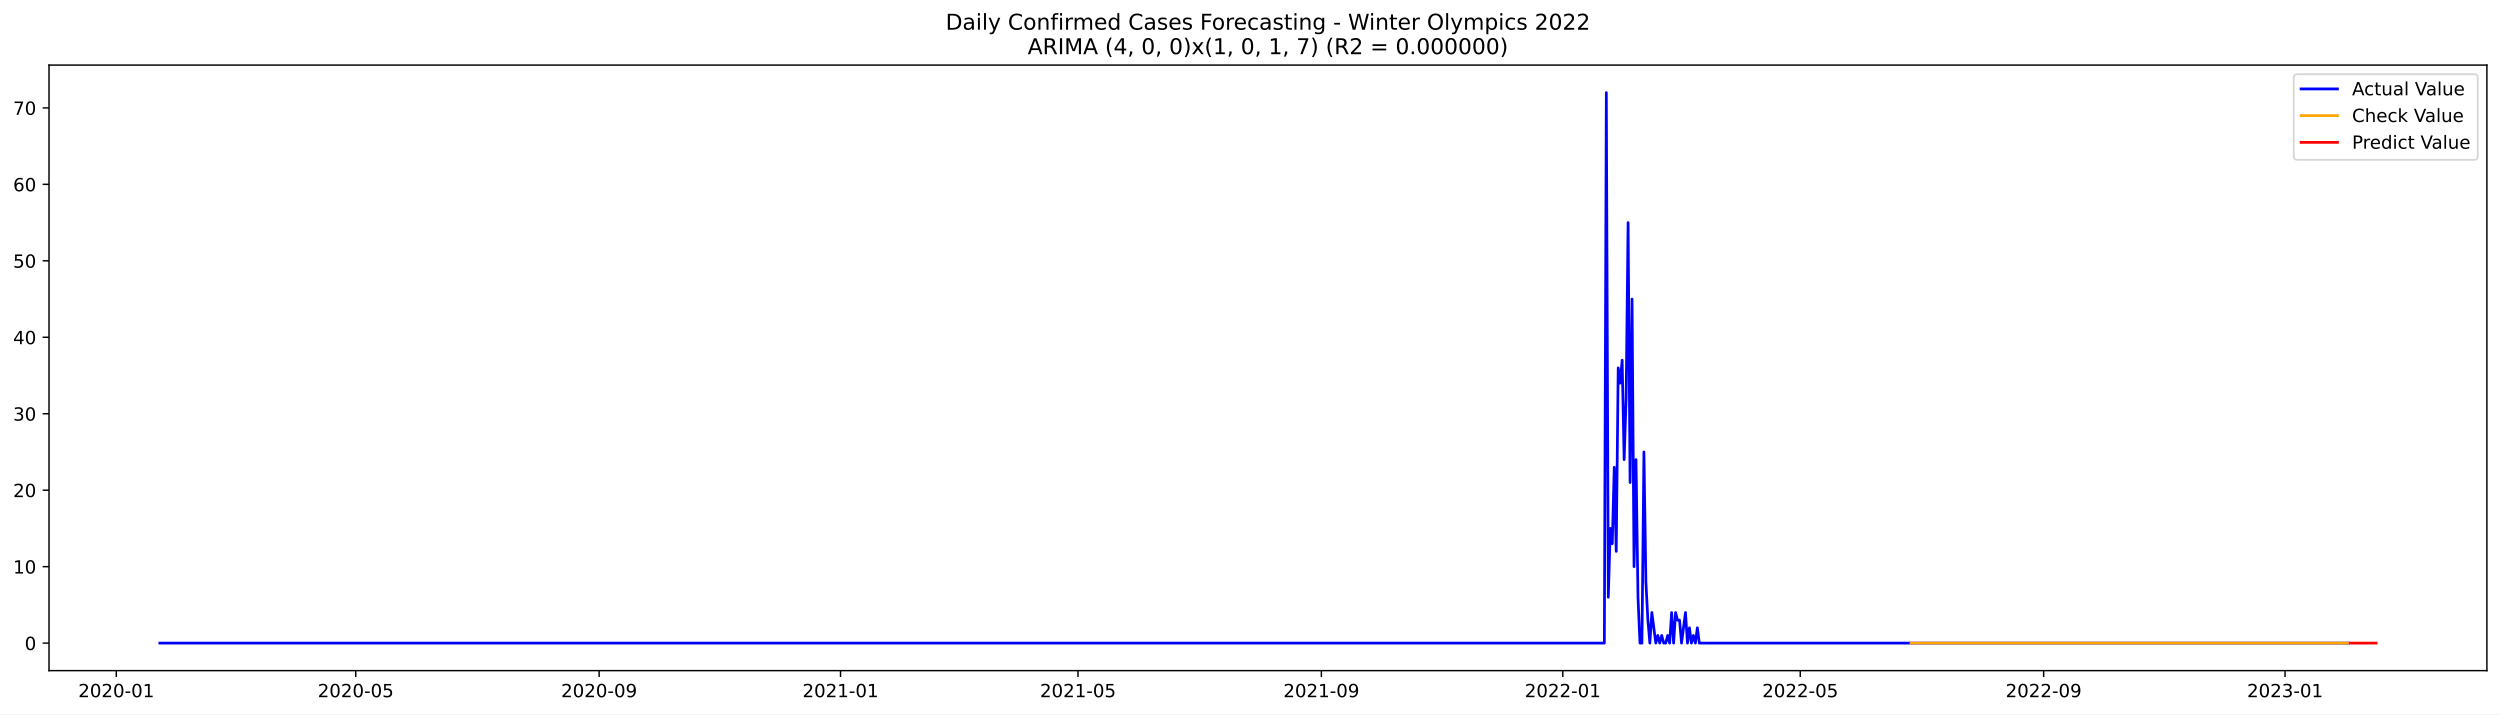
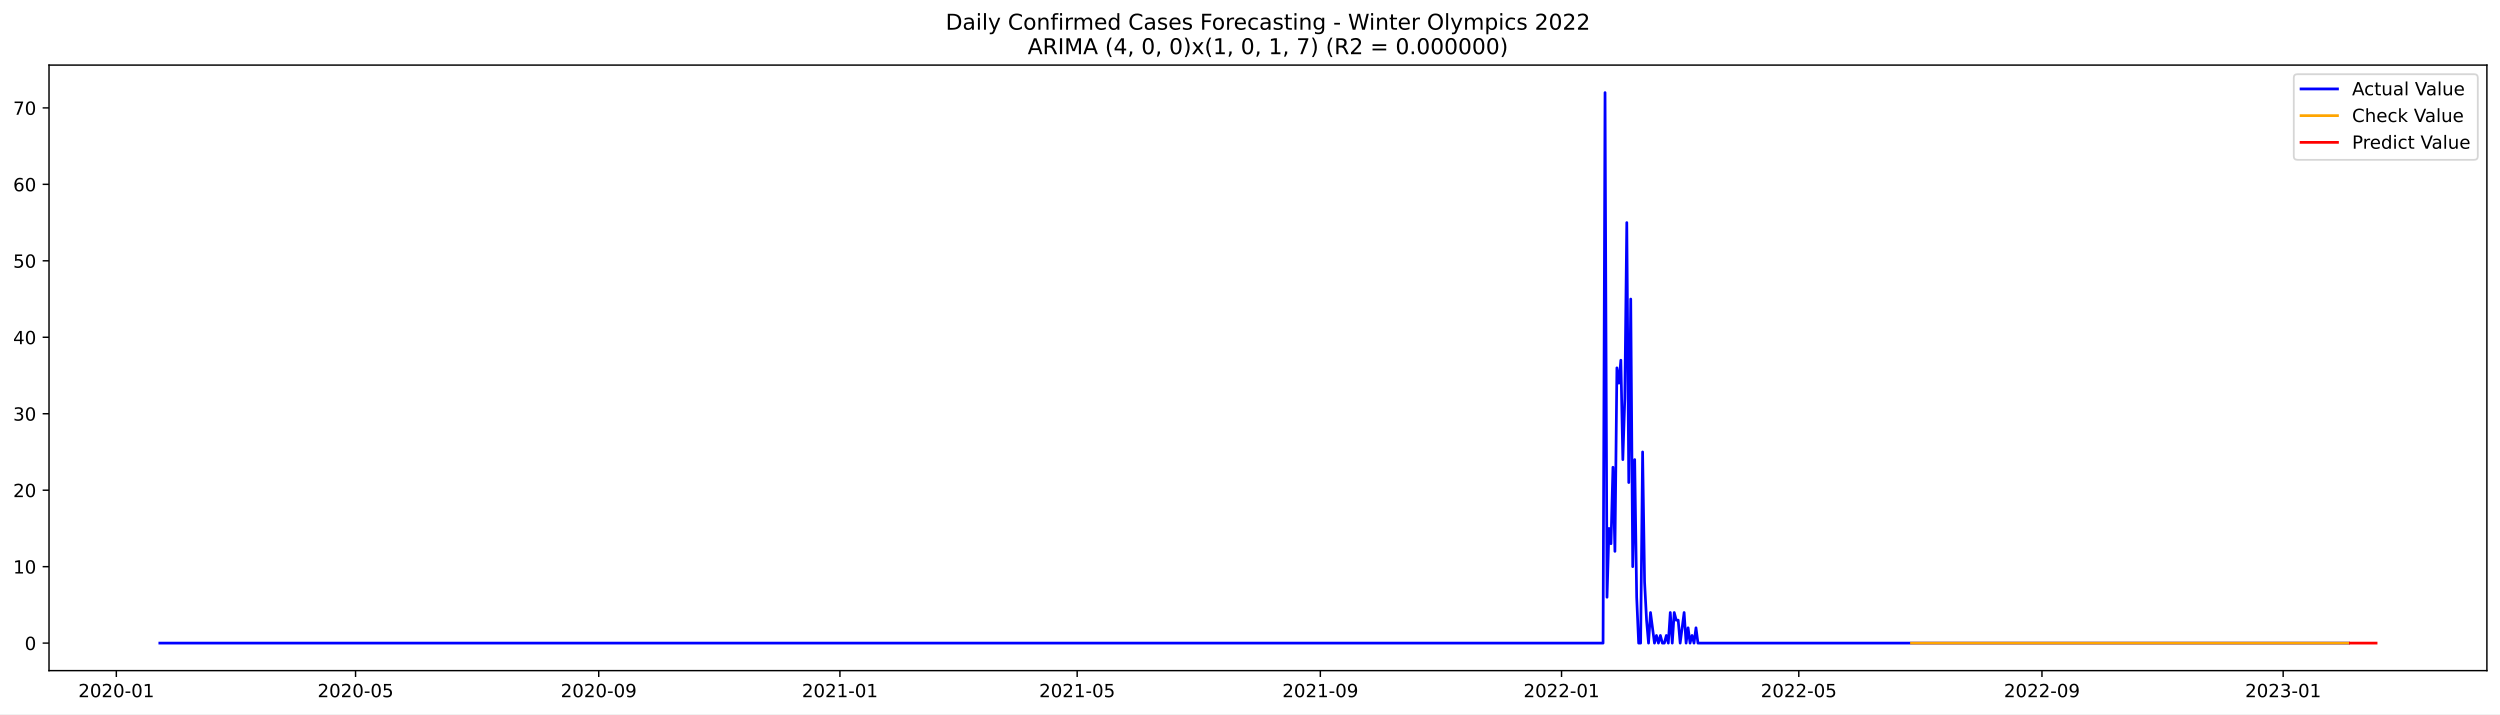
<svg xmlns="http://www.w3.org/2000/svg" xmlns:xlink="http://www.w3.org/1999/xlink" width="1373.325pt" height="392.274pt" viewBox="0 0 1373.325 392.274" version="1.1">
  <defs>
    <style type="text/css">*{stroke-linejoin: round; stroke-linecap: butt}</style>
  </defs>
  <g id="figure_1">
    <g id="patch_1">
      <path d="M 0 392.274  L 1373.325 392.274  L 1373.325 0  L 0 0  z " style="fill: #ffffff" />
    </g>
    <g id="axes_1">
      <g id="patch_2">
        <path d="M 26.925 368.396  L 1366.125 368.396  L 1366.125 35.755  L 26.925 35.755  z " style="fill: #ffffff" />
      </g>
      <g id="matplotlib.axis_1">
        <g id="xtick_1">
          <g id="line2d_1">
            <defs>
-               <path id="m52185ebeef" d="M 0 0  L 0 3.5  " style="stroke: #000000; stroke-width: 0.8" />
+               <path id="m4d910d9ea7" d="M 0 0  L 0 3.5  " style="stroke: #000000; stroke-width: 0.8" />
            </defs>
            <g>
-               <use xlink:href="#m52185ebeef" x="63.883" y="368.396" style="stroke: #000000; stroke-width: 0.8" />
+               <use xlink:href="#m4d910d9ea7" x="63.905" y="368.396" style="stroke: #000000; stroke-width: 0.8" />
            </g>
          </g>
          <g id="text_1">
-             <g transform="translate(42.99204 382.9939)scale(0.1 -0.1)">
+             <g transform="translate(43.01337 382.9939)scale(0.1 -0.1)">
              <defs>
                <path id="DejaVuSans-32" d="M 1228 531  L 3431 531  L 3431 0  L 469 0  L 469 531  Q 828 903 1448 1529  Q 2069 2156 2228 2338  Q 2531 2678 2651 2914  Q 2772 3150 2772 3378  Q 2772 3750 2511 3984  Q 2250 4219 1831 4219  Q 1534 4219 1204 4116  Q 875 4013 500 3803  L 500 4441  Q 881 4594 1212 4672  Q 1544 4750 1819 4750  Q 2544 4750 2975 4387  Q 3406 4025 3406 3419  Q 3406 3131 3298 2873  Q 3191 2616 2906 2266  Q 2828 2175 2409 1742  Q 1991 1309 1228 531  z " transform="scale(0.015625)" />
                <path id="DejaVuSans-30" d="M 2034 4250  Q 1547 4250 1301 3770  Q 1056 3291 1056 2328  Q 1056 1369 1301 889  Q 1547 409 2034 409  Q 2525 409 2770 889  Q 3016 1369 3016 2328  Q 3016 3291 2770 3770  Q 2525 4250 2034 4250  z M 2034 4750  Q 2819 4750 3233 4129  Q 3647 3509 3647 2328  Q 3647 1150 3233 529  Q 2819 -91 2034 -91  Q 1250 -91 836 529  Q 422 1150 422 2328  Q 422 3509 836 4129  Q 1250 4750 2034 4750  z " transform="scale(0.015625)" />
                <path id="DejaVuSans-2d" d="M 313 2009  L 1997 2009  L 1997 1497  L 313 1497  L 313 2009  z " transform="scale(0.015625)" />
                <path id="DejaVuSans-31" d="M 794 531  L 1825 531  L 1825 4091  L 703 3866  L 703 4441  L 1819 4666  L 2450 4666  L 2450 531  L 3481 531  L 3481 0  L 794 0  L 794 531  z " transform="scale(0.015625)" />
              </defs>
              <use xlink:href="#DejaVuSans-32" />
              <use xlink:href="#DejaVuSans-30" x="63.623" />
              <use xlink:href="#DejaVuSans-32" x="127.246" />
              <use xlink:href="#DejaVuSans-30" x="190.869" />
              <use xlink:href="#DejaVuSans-2d" x="254.492" />
              <use xlink:href="#DejaVuSans-30" x="290.576" />
              <use xlink:href="#DejaVuSans-31" x="354.199" />
            </g>
          </g>
        </g>
        <g id="xtick_2">
          <g id="line2d_2">
            <g>
-               <use xlink:href="#m52185ebeef" x="195.412" y="368.396" style="stroke: #000000; stroke-width: 0.8" />
+               <use xlink:href="#m4d910d9ea7" x="195.316" y="368.396" style="stroke: #000000; stroke-width: 0.8" />
            </g>
          </g>
          <g id="text_2">
-             <g transform="translate(174.5206 382.9939)scale(0.1 -0.1)">
+             <g transform="translate(174.4246 382.9939)scale(0.1 -0.1)">
              <defs>
                <path id="DejaVuSans-35" d="M 691 4666  L 3169 4666  L 3169 4134  L 1269 4134  L 1269 2991  Q 1406 3038 1543 3061  Q 1681 3084 1819 3084  Q 2600 3084 3056 2656  Q 3513 2228 3513 1497  Q 3513 744 3044 326  Q 2575 -91 1722 -91  Q 1428 -91 1123 -41  Q 819 9 494 109  L 494 744  Q 775 591 1075 516  Q 1375 441 1709 441  Q 2250 441 2565 725  Q 2881 1009 2881 1497  Q 2881 1984 2565 2268  Q 2250 2553 1709 2553  Q 1456 2553 1204 2497  Q 953 2441 691 2322  L 691 4666  z " transform="scale(0.015625)" />
              </defs>
              <use xlink:href="#DejaVuSans-32" />
              <use xlink:href="#DejaVuSans-30" x="63.623" />
              <use xlink:href="#DejaVuSans-32" x="127.246" />
              <use xlink:href="#DejaVuSans-30" x="190.869" />
              <use xlink:href="#DejaVuSans-2d" x="254.492" />
              <use xlink:href="#DejaVuSans-30" x="290.576" />
              <use xlink:href="#DejaVuSans-35" x="354.199" />
            </g>
          </g>
        </g>
        <g id="xtick_3">
          <g id="line2d_3">
            <g>
-               <use xlink:href="#m52185ebeef" x="329.115" y="368.396" style="stroke: #000000; stroke-width: 0.8" />
+               <use xlink:href="#m4d910d9ea7" x="328.899" y="368.396" style="stroke: #000000; stroke-width: 0.8" />
            </g>
          </g>
          <g id="text_3">
-             <g transform="translate(308.2232 382.9939)scale(0.1 -0.1)">
+             <g transform="translate(308.0079 382.9939)scale(0.1 -0.1)">
              <defs>
                <path id="DejaVuSans-39" d="M 703 97  L 703 672  Q 941 559 1184 500  Q 1428 441 1663 441  Q 2288 441 2617 861  Q 2947 1281 2994 2138  Q 2813 1869 2534 1725  Q 2256 1581 1919 1581  Q 1219 1581 811 2004  Q 403 2428 403 3163  Q 403 3881 828 4315  Q 1253 4750 1959 4750  Q 2769 4750 3195 4129  Q 3622 3509 3622 2328  Q 3622 1225 3098 567  Q 2575 -91 1691 -91  Q 1453 -91 1209 -44  Q 966 3 703 97  z M 1959 2075  Q 2384 2075 2632 2365  Q 2881 2656 2881 3163  Q 2881 3666 2632 3958  Q 2384 4250 1959 4250  Q 1534 4250 1286 3958  Q 1038 3666 1038 3163  Q 1038 2656 1286 2365  Q 1534 2075 1959 2075  z " transform="scale(0.015625)" />
              </defs>
              <use xlink:href="#DejaVuSans-32" />
              <use xlink:href="#DejaVuSans-30" x="63.623" />
              <use xlink:href="#DejaVuSans-32" x="127.246" />
              <use xlink:href="#DejaVuSans-30" x="190.869" />
              <use xlink:href="#DejaVuSans-2d" x="254.492" />
              <use xlink:href="#DejaVuSans-30" x="290.576" />
              <use xlink:href="#DejaVuSans-39" x="354.199" />
            </g>
          </g>
        </g>
        <g id="xtick_4">
          <g id="line2d_4">
            <g>
-               <use xlink:href="#m52185ebeef" x="461.73" y="368.396" style="stroke: #000000; stroke-width: 0.8" />
+               <use xlink:href="#m4d910d9ea7" x="461.397" y="368.396" style="stroke: #000000; stroke-width: 0.8" />
            </g>
          </g>
          <g id="text_4">
-             <g transform="translate(440.8388 382.9939)scale(0.1 -0.1)">
+             <g transform="translate(440.5052 382.9939)scale(0.1 -0.1)">
              <use xlink:href="#DejaVuSans-32" />
              <use xlink:href="#DejaVuSans-30" x="63.623" />
              <use xlink:href="#DejaVuSans-32" x="127.246" />
              <use xlink:href="#DejaVuSans-31" x="190.869" />
              <use xlink:href="#DejaVuSans-2d" x="254.492" />
              <use xlink:href="#DejaVuSans-30" x="290.576" />
              <use xlink:href="#DejaVuSans-31" x="354.199" />
            </g>
          </g>
        </g>
        <g id="xtick_5">
          <g id="line2d_5">
            <g>
-               <use xlink:href="#m52185ebeef" x="592.172" y="368.396" style="stroke: #000000; stroke-width: 0.8" />
+               <use xlink:href="#m4d910d9ea7" x="591.722" y="368.396" style="stroke: #000000; stroke-width: 0.8" />
            </g>
          </g>
          <g id="text_5">
-             <g transform="translate(571.2803 382.9939)scale(0.1 -0.1)">
+             <g transform="translate(570.8304 382.9939)scale(0.1 -0.1)">
              <use xlink:href="#DejaVuSans-32" />
              <use xlink:href="#DejaVuSans-30" x="63.623" />
              <use xlink:href="#DejaVuSans-32" x="127.246" />
              <use xlink:href="#DejaVuSans-31" x="190.869" />
              <use xlink:href="#DejaVuSans-2d" x="254.492" />
              <use xlink:href="#DejaVuSans-30" x="290.576" />
              <use xlink:href="#DejaVuSans-35" x="354.199" />
            </g>
          </g>
        </g>
        <g id="xtick_6">
          <g id="line2d_6">
            <g>
-               <use xlink:href="#m52185ebeef" x="725.874" y="368.396" style="stroke: #000000; stroke-width: 0.8" />
+               <use xlink:href="#m4d910d9ea7" x="725.305" y="368.396" style="stroke: #000000; stroke-width: 0.8" />
            </g>
          </g>
          <g id="text_6">
-             <g transform="translate(704.9829 382.9939)scale(0.1 -0.1)">
+             <g transform="translate(704.4137 382.9939)scale(0.1 -0.1)">
              <use xlink:href="#DejaVuSans-32" />
              <use xlink:href="#DejaVuSans-30" x="63.623" />
              <use xlink:href="#DejaVuSans-32" x="127.246" />
              <use xlink:href="#DejaVuSans-31" x="190.869" />
              <use xlink:href="#DejaVuSans-2d" x="254.492" />
              <use xlink:href="#DejaVuSans-30" x="290.576" />
              <use xlink:href="#DejaVuSans-39" x="354.199" />
            </g>
          </g>
        </g>
        <g id="xtick_7">
          <g id="line2d_7">
            <g>
-               <use xlink:href="#m52185ebeef" x="858.49" y="368.396" style="stroke: #000000; stroke-width: 0.8" />
+               <use xlink:href="#m4d910d9ea7" x="857.802" y="368.396" style="stroke: #000000; stroke-width: 0.8" />
            </g>
          </g>
          <g id="text_7">
-             <g transform="translate(837.5985 382.9939)scale(0.1 -0.1)">
+             <g transform="translate(836.911 382.9939)scale(0.1 -0.1)">
              <use xlink:href="#DejaVuSans-32" />
              <use xlink:href="#DejaVuSans-30" x="63.623" />
              <use xlink:href="#DejaVuSans-32" x="127.246" />
              <use xlink:href="#DejaVuSans-32" x="190.869" />
              <use xlink:href="#DejaVuSans-2d" x="254.492" />
              <use xlink:href="#DejaVuSans-30" x="290.576" />
              <use xlink:href="#DejaVuSans-31" x="354.199" />
            </g>
          </g>
        </g>
        <g id="xtick_8">
          <g id="line2d_8">
            <g>
-               <use xlink:href="#m52185ebeef" x="988.931" y="368.396" style="stroke: #000000; stroke-width: 0.8" />
+               <use xlink:href="#m4d910d9ea7" x="988.128" y="368.396" style="stroke: #000000; stroke-width: 0.8" />
            </g>
          </g>
          <g id="text_8">
-             <g transform="translate(968.0401 382.9939)scale(0.1 -0.1)">
+             <g transform="translate(967.2362 382.9939)scale(0.1 -0.1)">
              <use xlink:href="#DejaVuSans-32" />
              <use xlink:href="#DejaVuSans-30" x="63.623" />
              <use xlink:href="#DejaVuSans-32" x="127.246" />
              <use xlink:href="#DejaVuSans-32" x="190.869" />
              <use xlink:href="#DejaVuSans-2d" x="254.492" />
              <use xlink:href="#DejaVuSans-30" x="290.576" />
              <use xlink:href="#DejaVuSans-35" x="354.199" />
            </g>
          </g>
        </g>
        <g id="xtick_9">
          <g id="line2d_9">
            <g>
-               <use xlink:href="#m52185ebeef" x="1122.634" y="368.396" style="stroke: #000000; stroke-width: 0.8" />
+               <use xlink:href="#m4d910d9ea7" x="1121.711" y="368.396" style="stroke: #000000; stroke-width: 0.8" />
            </g>
          </g>
          <g id="text_9">
-             <g transform="translate(1101.743 382.9939)scale(0.1 -0.1)">
+             <g transform="translate(1100.82 382.9939)scale(0.1 -0.1)">
              <use xlink:href="#DejaVuSans-32" />
              <use xlink:href="#DejaVuSans-30" x="63.623" />
              <use xlink:href="#DejaVuSans-32" x="127.246" />
              <use xlink:href="#DejaVuSans-32" x="190.869" />
              <use xlink:href="#DejaVuSans-2d" x="254.492" />
              <use xlink:href="#DejaVuSans-30" x="290.576" />
              <use xlink:href="#DejaVuSans-39" x="354.199" />
            </g>
          </g>
        </g>
        <g id="xtick_10">
          <g id="line2d_10">
            <g>
-               <use xlink:href="#m52185ebeef" x="1255.25" y="368.396" style="stroke: #000000; stroke-width: 0.8" />
+               <use xlink:href="#m4d910d9ea7" x="1254.208" y="368.396" style="stroke: #000000; stroke-width: 0.8" />
            </g>
          </g>
          <g id="text_10">
-             <g transform="translate(1234.358 382.9939)scale(0.1 -0.1)">
+             <g transform="translate(1233.317 382.9939)scale(0.1 -0.1)">
              <defs>
                <path id="DejaVuSans-33" d="M 2597 2516  Q 3050 2419 3304 2112  Q 3559 1806 3559 1356  Q 3559 666 3084 287  Q 2609 -91 1734 -91  Q 1441 -91 1130 -33  Q 819 25 488 141  L 488 750  Q 750 597 1062 519  Q 1375 441 1716 441  Q 2309 441 2620 675  Q 2931 909 2931 1356  Q 2931 1769 2642 2001  Q 2353 2234 1838 2234  L 1294 2234  L 1294 2753  L 1863 2753  Q 2328 2753 2575 2939  Q 2822 3125 2822 3475  Q 2822 3834 2567 4026  Q 2313 4219 1838 4219  Q 1578 4219 1281 4162  Q 984 4106 628 3988  L 628 4550  Q 988 4650 1302 4700  Q 1616 4750 1894 4750  Q 2613 4750 3031 4423  Q 3450 4097 3450 3541  Q 3450 3153 3228 2886  Q 3006 2619 2597 2516  z " transform="scale(0.015625)" />
              </defs>
              <use xlink:href="#DejaVuSans-32" />
              <use xlink:href="#DejaVuSans-30" x="63.623" />
              <use xlink:href="#DejaVuSans-32" x="127.246" />
              <use xlink:href="#DejaVuSans-33" x="190.869" />
              <use xlink:href="#DejaVuSans-2d" x="254.492" />
              <use xlink:href="#DejaVuSans-30" x="290.576" />
              <use xlink:href="#DejaVuSans-31" x="354.199" />
            </g>
          </g>
        </g>
      </g>
      <g id="matplotlib.axis_2">
        <g id="ytick_1">
          <g id="line2d_11">
            <defs>
-               <path id="md4d445af66" d="M 0 0  L -3.5 0  " style="stroke: #000000; stroke-width: 0.8" />
+               <path id="m44bc9604f9" d="M 0 0  L -3.5 0  " style="stroke: #000000; stroke-width: 0.8" />
            </defs>
            <g>
-               <use xlink:href="#md4d445af66" x="26.925" y="353.275" style="stroke: #000000; stroke-width: 0.8" />
+               <use xlink:href="#m44bc9604f9" x="26.925" y="353.275" style="stroke: #000000; stroke-width: 0.8" />
            </g>
          </g>
          <g id="text_11">
            <g transform="translate(13.5625 357.0744)scale(0.1 -0.1)">
              <use xlink:href="#DejaVuSans-30" />
            </g>
          </g>
        </g>
        <g id="ytick_2">
          <g id="line2d_12">
            <g>
-               <use xlink:href="#md4d445af66" x="26.925" y="311.275" style="stroke: #000000; stroke-width: 0.8" />
+               <use xlink:href="#m44bc9604f9" x="26.925" y="311.275" style="stroke: #000000; stroke-width: 0.8" />
            </g>
          </g>
          <g id="text_12">
            <g transform="translate(7.2 315.0745)scale(0.1 -0.1)">
              <use xlink:href="#DejaVuSans-31" />
              <use xlink:href="#DejaVuSans-30" x="63.623" />
            </g>
          </g>
        </g>
        <g id="ytick_3">
          <g id="line2d_13">
            <g>
-               <use xlink:href="#md4d445af66" x="26.925" y="269.275" style="stroke: #000000; stroke-width: 0.8" />
+               <use xlink:href="#m44bc9604f9" x="26.925" y="269.275" style="stroke: #000000; stroke-width: 0.8" />
            </g>
          </g>
          <g id="text_13">
            <g transform="translate(7.2 273.0745)scale(0.1 -0.1)">
              <use xlink:href="#DejaVuSans-32" />
              <use xlink:href="#DejaVuSans-30" x="63.623" />
            </g>
          </g>
        </g>
        <g id="ytick_4">
          <g id="line2d_14">
            <g>
-               <use xlink:href="#md4d445af66" x="26.925" y="227.275" style="stroke: #000000; stroke-width: 0.8" />
+               <use xlink:href="#m44bc9604f9" x="26.925" y="227.275" style="stroke: #000000; stroke-width: 0.8" />
            </g>
          </g>
          <g id="text_14">
            <g transform="translate(7.2 231.0746)scale(0.1 -0.1)">
              <use xlink:href="#DejaVuSans-33" />
              <use xlink:href="#DejaVuSans-30" x="63.623" />
            </g>
          </g>
        </g>
        <g id="ytick_5">
          <g id="line2d_15">
            <g>
-               <use xlink:href="#md4d445af66" x="26.925" y="185.275" style="stroke: #000000; stroke-width: 0.8" />
+               <use xlink:href="#m44bc9604f9" x="26.925" y="185.275" style="stroke: #000000; stroke-width: 0.8" />
            </g>
          </g>
          <g id="text_15">
            <g transform="translate(7.2 189.0746)scale(0.1 -0.1)">
              <defs>
                <path id="DejaVuSans-34" d="M 2419 4116  L 825 1625  L 2419 1625  L 2419 4116  z M 2253 4666  L 3047 4666  L 3047 1625  L 3713 1625  L 3713 1100  L 3047 1100  L 3047 0  L 2419 0  L 2419 1100  L 313 1100  L 313 1709  L 2253 4666  z " transform="scale(0.015625)" />
              </defs>
              <use xlink:href="#DejaVuSans-34" />
              <use xlink:href="#DejaVuSans-30" x="63.623" />
            </g>
          </g>
        </g>
        <g id="ytick_6">
          <g id="line2d_16">
            <g>
-               <use xlink:href="#md4d445af66" x="26.925" y="143.275" style="stroke: #000000; stroke-width: 0.8" />
+               <use xlink:href="#m44bc9604f9" x="26.925" y="143.275" style="stroke: #000000; stroke-width: 0.8" />
            </g>
          </g>
          <g id="text_16">
            <g transform="translate(7.2 147.0746)scale(0.1 -0.1)">
              <use xlink:href="#DejaVuSans-35" />
              <use xlink:href="#DejaVuSans-30" x="63.623" />
            </g>
          </g>
        </g>
        <g id="ytick_7">
          <g id="line2d_17">
            <g>
-               <use xlink:href="#md4d445af66" x="26.925" y="101.275" style="stroke: #000000; stroke-width: 0.8" />
+               <use xlink:href="#m44bc9604f9" x="26.925" y="101.275" style="stroke: #000000; stroke-width: 0.8" />
            </g>
          </g>
          <g id="text_17">
            <g transform="translate(7.2 105.0747)scale(0.1 -0.1)">
              <defs>
                <path id="DejaVuSans-36" d="M 2113 2584  Q 1688 2584 1439 2293  Q 1191 2003 1191 1497  Q 1191 994 1439 701  Q 1688 409 2113 409  Q 2538 409 2786 701  Q 3034 994 3034 1497  Q 3034 2003 2786 2293  Q 2538 2584 2113 2584  z M 3366 4563  L 3366 3988  Q 3128 4100 2886 4159  Q 2644 4219 2406 4219  Q 1781 4219 1451 3797  Q 1122 3375 1075 2522  Q 1259 2794 1537 2939  Q 1816 3084 2150 3084  Q 2853 3084 3261 2657  Q 3669 2231 3669 1497  Q 3669 778 3244 343  Q 2819 -91 2113 -91  Q 1303 -91 875 529  Q 447 1150 447 2328  Q 447 3434 972 4092  Q 1497 4750 2381 4750  Q 2619 4750 2861 4703  Q 3103 4656 3366 4563  z " transform="scale(0.015625)" />
              </defs>
              <use xlink:href="#DejaVuSans-36" />
              <use xlink:href="#DejaVuSans-30" x="63.623" />
            </g>
          </g>
        </g>
        <g id="ytick_8">
          <g id="line2d_18">
            <g>
-               <use xlink:href="#md4d445af66" x="26.925" y="59.275" style="stroke: #000000; stroke-width: 0.8" />
+               <use xlink:href="#m44bc9604f9" x="26.925" y="59.275" style="stroke: #000000; stroke-width: 0.8" />
            </g>
          </g>
          <g id="text_18">
            <g transform="translate(7.2 63.07471)scale(0.1 -0.1)">
              <defs>
                <path id="DejaVuSans-37" d="M 525 4666  L 3525 4666  L 3525 4397  L 1831 0  L 1172 0  L 2766 4134  L 525 4134  L 525 4666  z " transform="scale(0.015625)" />
              </defs>
              <use xlink:href="#DejaVuSans-37" />
              <use xlink:href="#DejaVuSans-30" x="63.623" />
            </g>
          </g>
        </g>
      </g>
      <g id="line2d_19">
-         <path d="M 87.798 353.275  L 881.317 353.275  L 882.404 50.876  L 883.491 328.075  L 884.578 290.275  L 885.665 298.675  L 886.752 256.675  L 887.839 302.875  L 888.926 202.075  L 890.013 210.475  L 891.1 197.875  L 892.187 252.475  L 893.274 218.875  L 894.361 122.275  L 895.448 265.075  L 896.535 164.275  L 897.622 311.275  L 898.709 252.475  L 899.796 328.075  L 900.883 353.275  L 901.97 353.275  L 903.057 248.275  L 904.144 319.675  L 905.231 340.675  L 906.319 353.275  L 907.406 336.475  L 909.58 353.275  L 910.667 349.075  L 911.754 353.275  L 912.841 349.075  L 913.928 353.275  L 915.015 353.275  L 916.102 349.075  L 917.189 353.275  L 918.276 336.475  L 919.363 353.275  L 920.45 336.475  L 921.537 340.675  L 922.624 340.675  L 923.711 353.275  L 925.885 336.475  L 926.972 353.275  L 928.059 344.875  L 929.146 353.275  L 930.233 349.075  L 931.32 353.275  L 932.407 344.875  L 933.494 353.275  L 1290.034 353.275  L 1290.034 353.275  " clip-path="url(#p5adb3101b1)" style="fill: none; stroke: #0000ff; stroke-width: 1.5; stroke-linecap: square" />
+         <path d="M 87.798 353.275  L 880.609 353.275  L 881.695 50.876  L 882.781 328.075  L 883.867 290.275  L 884.954 298.675  L 886.04 256.675  L 887.126 302.875  L 888.212 202.075  L 889.298 210.475  L 890.384 197.875  L 891.47 252.475  L 892.556 218.875  L 893.642 122.275  L 894.728 265.075  L 895.814 164.275  L 896.9 311.275  L 897.986 252.475  L 899.072 328.075  L 900.158 353.275  L 901.244 353.275  L 902.33 248.275  L 903.416 319.675  L 904.502 340.675  L 905.588 353.275  L 906.674 336.475  L 908.846 353.275  L 909.933 349.075  L 911.019 353.275  L 912.105 349.075  L 913.191 353.275  L 914.277 353.275  L 915.363 349.075  L 916.449 353.275  L 917.535 336.475  L 918.621 353.275  L 919.707 336.475  L 920.793 340.675  L 921.879 340.675  L 922.965 353.275  L 925.137 336.475  L 926.223 353.275  L 927.309 344.875  L 928.395 353.275  L 929.481 349.075  L 930.567 353.275  L 931.653 344.875  L 932.739 353.275  L 1290.048 353.275  L 1290.048 353.275  " clip-path="url(#pd71e6a2221)" style="fill: none; stroke: #0000ff; stroke-width: 1.5; stroke-linecap: square" />
      </g>
      <g id="line2d_20">
-         <path d="M 1049.804 353.275  L 1290.034 353.275  L 1290.034 353.275  " clip-path="url(#p5adb3101b1)" style="fill: none; stroke: #ffa500; stroke-width: 1.5; stroke-linecap: square" />
+         <path d="M 1050.032 353.275  L 1290.048 353.275  L 1290.048 353.275  " clip-path="url(#pd71e6a2221)" style="fill: none; stroke: #ffa500; stroke-width: 1.5; stroke-linecap: square" />
      </g>
      <g id="line2d_21">
-         <path d="M 1291.121 353.275  L 1292.208 353.275  L 1293.295 353.275  L 1294.382 353.275  L 1295.469 353.275  L 1296.556 353.275  L 1297.643 353.275  L 1298.73 353.275  L 1299.817 353.275  L 1300.904 353.275  L 1301.991 353.275  L 1303.078 353.275  L 1304.165 353.275  L 1305.252 353.275  " clip-path="url(#p5adb3101b1)" style="fill: none; stroke: #ff0000; stroke-width: 1.5; stroke-linecap: square" />
+         <path d="M 1291.134 353.275  L 1292.22 353.275  L 1293.306 353.275  L 1294.392 353.275  L 1295.478 353.275  L 1296.564 353.275  L 1297.65 353.275  L 1298.736 353.275  L 1299.822 353.275  L 1300.908 353.275  L 1301.994 353.275  L 1303.08 353.275  L 1304.166 353.275  L 1305.252 353.275  " clip-path="url(#pd71e6a2221)" style="fill: none; stroke: #ff0000; stroke-width: 1.5; stroke-linecap: square" />
      </g>
      <g id="patch_3">
        <path d="M 26.925 368.396  L 26.925 35.755  " style="fill: none; stroke: #000000; stroke-width: 0.8; stroke-linejoin: miter; stroke-linecap: square" />
      </g>
      <g id="patch_4">
        <path d="M 1366.125 368.396  L 1366.125 35.755  " style="fill: none; stroke: #000000; stroke-width: 0.8; stroke-linejoin: miter; stroke-linecap: square" />
      </g>
      <g id="patch_5">
        <path d="M 26.925 368.396  L 1366.125 368.396  " style="fill: none; stroke: #000000; stroke-width: 0.8; stroke-linejoin: miter; stroke-linecap: square" />
      </g>
      <g id="patch_6">
        <path d="M 26.925 35.755  L 1366.125 35.755  " style="fill: none; stroke: #000000; stroke-width: 0.8; stroke-linejoin: miter; stroke-linecap: square" />
      </g>
      <g id="text_19">
        <g transform="translate(519.4772 16.31812)scale(0.12 -0.12)">
          <defs>
            <path id="DejaVuSans-44" d="M 1259 4147  L 1259 519  L 2022 519  Q 2988 519 3436 956  Q 3884 1394 3884 2338  Q 3884 3275 3436 3711  Q 2988 4147 2022 4147  L 1259 4147  z M 628 4666  L 1925 4666  Q 3281 4666 3915 4102  Q 4550 3538 4550 2338  Q 4550 1131 3912 565  Q 3275 0 1925 0  L 628 0  L 628 4666  z " transform="scale(0.015625)" />
            <path id="DejaVuSans-61" d="M 2194 1759  Q 1497 1759 1228 1600  Q 959 1441 959 1056  Q 959 750 1161 570  Q 1363 391 1709 391  Q 2188 391 2477 730  Q 2766 1069 2766 1631  L 2766 1759  L 2194 1759  z M 3341 1997  L 3341 0  L 2766 0  L 2766 531  Q 2569 213 2275 61  Q 1981 -91 1556 -91  Q 1019 -91 701 211  Q 384 513 384 1019  Q 384 1609 779 1909  Q 1175 2209 1959 2209  L 2766 2209  L 2766 2266  Q 2766 2663 2505 2880  Q 2244 3097 1772 3097  Q 1472 3097 1187 3025  Q 903 2953 641 2809  L 641 3341  Q 956 3463 1253 3523  Q 1550 3584 1831 3584  Q 2591 3584 2966 3190  Q 3341 2797 3341 1997  z " transform="scale(0.015625)" />
            <path id="DejaVuSans-69" d="M 603 3500  L 1178 3500  L 1178 0  L 603 0  L 603 3500  z M 603 4863  L 1178 4863  L 1178 4134  L 603 4134  L 603 4863  z " transform="scale(0.015625)" />
            <path id="DejaVuSans-6c" d="M 603 4863  L 1178 4863  L 1178 0  L 603 0  L 603 4863  z " transform="scale(0.015625)" />
            <path id="DejaVuSans-79" d="M 2059 -325  Q 1816 -950 1584 -1140  Q 1353 -1331 966 -1331  L 506 -1331  L 506 -850  L 844 -850  Q 1081 -850 1212 -737  Q 1344 -625 1503 -206  L 1606 56  L 191 3500  L 800 3500  L 1894 763  L 2988 3500  L 3597 3500  L 2059 -325  z " transform="scale(0.015625)" />
            <path id="DejaVuSans-20" transform="scale(0.015625)" />
            <path id="DejaVuSans-43" d="M 4122 4306  L 4122 3641  Q 3803 3938 3442 4084  Q 3081 4231 2675 4231  Q 1875 4231 1450 3742  Q 1025 3253 1025 2328  Q 1025 1406 1450 917  Q 1875 428 2675 428  Q 3081 428 3442 575  Q 3803 722 4122 1019  L 4122 359  Q 3791 134 3420 21  Q 3050 -91 2638 -91  Q 1578 -91 968 557  Q 359 1206 359 2328  Q 359 3453 968 4101  Q 1578 4750 2638 4750  Q 3056 4750 3426 4639  Q 3797 4528 4122 4306  z " transform="scale(0.015625)" />
            <path id="DejaVuSans-6f" d="M 1959 3097  Q 1497 3097 1228 2736  Q 959 2375 959 1747  Q 959 1119 1226 758  Q 1494 397 1959 397  Q 2419 397 2687 759  Q 2956 1122 2956 1747  Q 2956 2369 2687 2733  Q 2419 3097 1959 3097  z M 1959 3584  Q 2709 3584 3137 3096  Q 3566 2609 3566 1747  Q 3566 888 3137 398  Q 2709 -91 1959 -91  Q 1206 -91 779 398  Q 353 888 353 1747  Q 353 2609 779 3096  Q 1206 3584 1959 3584  z " transform="scale(0.015625)" />
            <path id="DejaVuSans-6e" d="M 3513 2113  L 3513 0  L 2938 0  L 2938 2094  Q 2938 2591 2744 2837  Q 2550 3084 2163 3084  Q 1697 3084 1428 2787  Q 1159 2491 1159 1978  L 1159 0  L 581 0  L 581 3500  L 1159 3500  L 1159 2956  Q 1366 3272 1645 3428  Q 1925 3584 2291 3584  Q 2894 3584 3203 3211  Q 3513 2838 3513 2113  z " transform="scale(0.015625)" />
            <path id="DejaVuSans-66" d="M 2375 4863  L 2375 4384  L 1825 4384  Q 1516 4384 1395 4259  Q 1275 4134 1275 3809  L 1275 3500  L 2222 3500  L 2222 3053  L 1275 3053  L 1275 0  L 697 0  L 697 3053  L 147 3053  L 147 3500  L 697 3500  L 697 3744  Q 697 4328 969 4595  Q 1241 4863 1831 4863  L 2375 4863  z " transform="scale(0.015625)" />
            <path id="DejaVuSans-72" d="M 2631 2963  Q 2534 3019 2420 3045  Q 2306 3072 2169 3072  Q 1681 3072 1420 2755  Q 1159 2438 1159 1844  L 1159 0  L 581 0  L 581 3500  L 1159 3500  L 1159 2956  Q 1341 3275 1631 3429  Q 1922 3584 2338 3584  Q 2397 3584 2469 3576  Q 2541 3569 2628 3553  L 2631 2963  z " transform="scale(0.015625)" />
            <path id="DejaVuSans-6d" d="M 3328 2828  Q 3544 3216 3844 3400  Q 4144 3584 4550 3584  Q 5097 3584 5394 3201  Q 5691 2819 5691 2113  L 5691 0  L 5113 0  L 5113 2094  Q 5113 2597 4934 2840  Q 4756 3084 4391 3084  Q 3944 3084 3684 2787  Q 3425 2491 3425 1978  L 3425 0  L 2847 0  L 2847 2094  Q 2847 2600 2669 2842  Q 2491 3084 2119 3084  Q 1678 3084 1418 2786  Q 1159 2488 1159 1978  L 1159 0  L 581 0  L 581 3500  L 1159 3500  L 1159 2956  Q 1356 3278 1631 3431  Q 1906 3584 2284 3584  Q 2666 3584 2933 3390  Q 3200 3197 3328 2828  z " transform="scale(0.015625)" />
            <path id="DejaVuSans-65" d="M 3597 1894  L 3597 1613  L 953 1613  Q 991 1019 1311 708  Q 1631 397 2203 397  Q 2534 397 2845 478  Q 3156 559 3463 722  L 3463 178  Q 3153 47 2828 -22  Q 2503 -91 2169 -91  Q 1331 -91 842 396  Q 353 884 353 1716  Q 353 2575 817 3079  Q 1281 3584 2069 3584  Q 2775 3584 3186 3129  Q 3597 2675 3597 1894  z M 3022 2063  Q 3016 2534 2758 2815  Q 2500 3097 2075 3097  Q 1594 3097 1305 2825  Q 1016 2553 972 2059  L 3022 2063  z " transform="scale(0.015625)" />
            <path id="DejaVuSans-64" d="M 2906 2969  L 2906 4863  L 3481 4863  L 3481 0  L 2906 0  L 2906 525  Q 2725 213 2448 61  Q 2172 -91 1784 -91  Q 1150 -91 751 415  Q 353 922 353 1747  Q 353 2572 751 3078  Q 1150 3584 1784 3584  Q 2172 3584 2448 3432  Q 2725 3281 2906 2969  z M 947 1747  Q 947 1113 1208 752  Q 1469 391 1925 391  Q 2381 391 2643 752  Q 2906 1113 2906 1747  Q 2906 2381 2643 2742  Q 2381 3103 1925 3103  Q 1469 3103 1208 2742  Q 947 2381 947 1747  z " transform="scale(0.015625)" />
            <path id="DejaVuSans-73" d="M 2834 3397  L 2834 2853  Q 2591 2978 2328 3040  Q 2066 3103 1784 3103  Q 1356 3103 1142 2972  Q 928 2841 928 2578  Q 928 2378 1081 2264  Q 1234 2150 1697 2047  L 1894 2003  Q 2506 1872 2764 1633  Q 3022 1394 3022 966  Q 3022 478 2636 193  Q 2250 -91 1575 -91  Q 1294 -91 989 -36  Q 684 19 347 128  L 347 722  Q 666 556 975 473  Q 1284 391 1588 391  Q 1994 391 2212 530  Q 2431 669 2431 922  Q 2431 1156 2273 1281  Q 2116 1406 1581 1522  L 1381 1569  Q 847 1681 609 1914  Q 372 2147 372 2553  Q 372 3047 722 3315  Q 1072 3584 1716 3584  Q 2034 3584 2315 3537  Q 2597 3491 2834 3397  z " transform="scale(0.015625)" />
            <path id="DejaVuSans-46" d="M 628 4666  L 3309 4666  L 3309 4134  L 1259 4134  L 1259 2759  L 3109 2759  L 3109 2228  L 1259 2228  L 1259 0  L 628 0  L 628 4666  z " transform="scale(0.015625)" />
            <path id="DejaVuSans-63" d="M 3122 3366  L 3122 2828  Q 2878 2963 2633 3030  Q 2388 3097 2138 3097  Q 1578 3097 1268 2742  Q 959 2388 959 1747  Q 959 1106 1268 751  Q 1578 397 2138 397  Q 2388 397 2633 464  Q 2878 531 3122 666  L 3122 134  Q 2881 22 2623 -34  Q 2366 -91 2075 -91  Q 1284 -91 818 406  Q 353 903 353 1747  Q 353 2603 823 3093  Q 1294 3584 2113 3584  Q 2378 3584 2631 3529  Q 2884 3475 3122 3366  z " transform="scale(0.015625)" />
            <path id="DejaVuSans-74" d="M 1172 4494  L 1172 3500  L 2356 3500  L 2356 3053  L 1172 3053  L 1172 1153  Q 1172 725 1289 603  Q 1406 481 1766 481  L 2356 481  L 2356 0  L 1766 0  Q 1100 0 847 248  Q 594 497 594 1153  L 594 3053  L 172 3053  L 172 3500  L 594 3500  L 594 4494  L 1172 4494  z " transform="scale(0.015625)" />
            <path id="DejaVuSans-67" d="M 2906 1791  Q 2906 2416 2648 2759  Q 2391 3103 1925 3103  Q 1463 3103 1205 2759  Q 947 2416 947 1791  Q 947 1169 1205 825  Q 1463 481 1925 481  Q 2391 481 2648 825  Q 2906 1169 2906 1791  z M 3481 434  Q 3481 -459 3084 -895  Q 2688 -1331 1869 -1331  Q 1566 -1331 1297 -1286  Q 1028 -1241 775 -1147  L 775 -588  Q 1028 -725 1275 -790  Q 1522 -856 1778 -856  Q 2344 -856 2625 -561  Q 2906 -266 2906 331  L 2906 616  Q 2728 306 2450 153  Q 2172 0 1784 0  Q 1141 0 747 490  Q 353 981 353 1791  Q 353 2603 747 3093  Q 1141 3584 1784 3584  Q 2172 3584 2450 3431  Q 2728 3278 2906 2969  L 2906 3500  L 3481 3500  L 3481 434  z " transform="scale(0.015625)" />
            <path id="DejaVuSans-57" d="M 213 4666  L 850 4666  L 1831 722  L 2809 4666  L 3519 4666  L 4500 722  L 5478 4666  L 6119 4666  L 4947 0  L 4153 0  L 3169 4050  L 2175 0  L 1381 0  L 213 4666  z " transform="scale(0.015625)" />
            <path id="DejaVuSans-4f" d="M 2522 4238  Q 1834 4238 1429 3725  Q 1025 3213 1025 2328  Q 1025 1447 1429 934  Q 1834 422 2522 422  Q 3209 422 3611 934  Q 4013 1447 4013 2328  Q 4013 3213 3611 3725  Q 3209 4238 2522 4238  z M 2522 4750  Q 3503 4750 4090 4092  Q 4678 3434 4678 2328  Q 4678 1225 4090 567  Q 3503 -91 2522 -91  Q 1538 -91 948 565  Q 359 1222 359 2328  Q 359 3434 948 4092  Q 1538 4750 2522 4750  z " transform="scale(0.015625)" />
            <path id="DejaVuSans-70" d="M 1159 525  L 1159 -1331  L 581 -1331  L 581 3500  L 1159 3500  L 1159 2969  Q 1341 3281 1617 3432  Q 1894 3584 2278 3584  Q 2916 3584 3314 3078  Q 3713 2572 3713 1747  Q 3713 922 3314 415  Q 2916 -91 2278 -91  Q 1894 -91 1617 61  Q 1341 213 1159 525  z M 3116 1747  Q 3116 2381 2855 2742  Q 2594 3103 2138 3103  Q 1681 3103 1420 2742  Q 1159 2381 1159 1747  Q 1159 1113 1420 752  Q 1681 391 2138 391  Q 2594 391 2855 752  Q 3116 1113 3116 1747  z " transform="scale(0.015625)" />
          </defs>
          <use xlink:href="#DejaVuSans-44" />
          <use xlink:href="#DejaVuSans-61" x="77.002" />
          <use xlink:href="#DejaVuSans-69" x="138.281" />
          <use xlink:href="#DejaVuSans-6c" x="166.064" />
          <use xlink:href="#DejaVuSans-79" x="193.848" />
          <use xlink:href="#DejaVuSans-20" x="253.027" />
          <use xlink:href="#DejaVuSans-43" x="284.814" />
          <use xlink:href="#DejaVuSans-6f" x="354.639" />
          <use xlink:href="#DejaVuSans-6e" x="415.82" />
          <use xlink:href="#DejaVuSans-66" x="479.199" />
          <use xlink:href="#DejaVuSans-69" x="514.404" />
          <use xlink:href="#DejaVuSans-72" x="542.188" />
          <use xlink:href="#DejaVuSans-6d" x="581.551" />
          <use xlink:href="#DejaVuSans-65" x="678.963" />
          <use xlink:href="#DejaVuSans-64" x="740.486" />
          <use xlink:href="#DejaVuSans-20" x="803.963" />
          <use xlink:href="#DejaVuSans-43" x="835.75" />
          <use xlink:href="#DejaVuSans-61" x="905.574" />
          <use xlink:href="#DejaVuSans-73" x="966.854" />
          <use xlink:href="#DejaVuSans-65" x="1018.953" />
          <use xlink:href="#DejaVuSans-73" x="1080.477" />
          <use xlink:href="#DejaVuSans-20" x="1132.576" />
          <use xlink:href="#DejaVuSans-46" x="1164.363" />
          <use xlink:href="#DejaVuSans-6f" x="1218.258" />
          <use xlink:href="#DejaVuSans-72" x="1279.439" />
          <use xlink:href="#DejaVuSans-65" x="1318.303" />
          <use xlink:href="#DejaVuSans-63" x="1379.826" />
          <use xlink:href="#DejaVuSans-61" x="1434.807" />
          <use xlink:href="#DejaVuSans-73" x="1496.086" />
          <use xlink:href="#DejaVuSans-74" x="1548.186" />
          <use xlink:href="#DejaVuSans-69" x="1587.395" />
          <use xlink:href="#DejaVuSans-6e" x="1615.178" />
          <use xlink:href="#DejaVuSans-67" x="1678.557" />
          <use xlink:href="#DejaVuSans-20" x="1742.033" />
          <use xlink:href="#DejaVuSans-2d" x="1773.82" />
          <use xlink:href="#DejaVuSans-20" x="1809.904" />
          <use xlink:href="#DejaVuSans-57" x="1841.691" />
          <use xlink:href="#DejaVuSans-69" x="1938.318" />
          <use xlink:href="#DejaVuSans-6e" x="1966.102" />
          <use xlink:href="#DejaVuSans-74" x="2029.48" />
          <use xlink:href="#DejaVuSans-65" x="2068.689" />
          <use xlink:href="#DejaVuSans-72" x="2130.213" />
          <use xlink:href="#DejaVuSans-20" x="2171.326" />
          <use xlink:href="#DejaVuSans-4f" x="2203.113" />
          <use xlink:href="#DejaVuSans-6c" x="2281.824" />
          <use xlink:href="#DejaVuSans-79" x="2309.607" />
          <use xlink:href="#DejaVuSans-6d" x="2368.787" />
          <use xlink:href="#DejaVuSans-70" x="2466.199" />
          <use xlink:href="#DejaVuSans-69" x="2529.676" />
          <use xlink:href="#DejaVuSans-63" x="2557.459" />
          <use xlink:href="#DejaVuSans-73" x="2612.439" />
          <use xlink:href="#DejaVuSans-20" x="2664.539" />
          <use xlink:href="#DejaVuSans-32" x="2696.326" />
          <use xlink:href="#DejaVuSans-30" x="2759.949" />
          <use xlink:href="#DejaVuSans-32" x="2823.572" />
          <use xlink:href="#DejaVuSans-32" x="2887.195" />
        </g>
        <g transform="translate(564.5409 29.7555)scale(0.12 -0.12)">
          <defs>
            <path id="DejaVuSans-41" d="M 2188 4044  L 1331 1722  L 3047 1722  L 2188 4044  z M 1831 4666  L 2547 4666  L 4325 0  L 3669 0  L 3244 1197  L 1141 1197  L 716 0  L 50 0  L 1831 4666  z " transform="scale(0.015625)" />
            <path id="DejaVuSans-52" d="M 2841 2188  Q 3044 2119 3236 1894  Q 3428 1669 3622 1275  L 4263 0  L 3584 0  L 2988 1197  Q 2756 1666 2539 1819  Q 2322 1972 1947 1972  L 1259 1972  L 1259 0  L 628 0  L 628 4666  L 2053 4666  Q 2853 4666 3247 4331  Q 3641 3997 3641 3322  Q 3641 2881 3436 2590  Q 3231 2300 2841 2188  z M 1259 4147  L 1259 2491  L 2053 2491  Q 2509 2491 2742 2702  Q 2975 2913 2975 3322  Q 2975 3731 2742 3939  Q 2509 4147 2053 4147  L 1259 4147  z " transform="scale(0.015625)" />
            <path id="DejaVuSans-49" d="M 628 4666  L 1259 4666  L 1259 0  L 628 0  L 628 4666  z " transform="scale(0.015625)" />
            <path id="DejaVuSans-4d" d="M 628 4666  L 1569 4666  L 2759 1491  L 3956 4666  L 4897 4666  L 4897 0  L 4281 0  L 4281 4097  L 3078 897  L 2444 897  L 1241 4097  L 1241 0  L 628 0  L 628 4666  z " transform="scale(0.015625)" />
            <path id="DejaVuSans-28" d="M 1984 4856  Q 1566 4138 1362 3434  Q 1159 2731 1159 2009  Q 1159 1288 1364 580  Q 1569 -128 1984 -844  L 1484 -844  Q 1016 -109 783 600  Q 550 1309 550 2009  Q 550 2706 781 3412  Q 1013 4119 1484 4856  L 1984 4856  z " transform="scale(0.015625)" />
            <path id="DejaVuSans-2c" d="M 750 794  L 1409 794  L 1409 256  L 897 -744  L 494 -744  L 750 256  L 750 794  z " transform="scale(0.015625)" />
            <path id="DejaVuSans-29" d="M 513 4856  L 1013 4856  Q 1481 4119 1714 3412  Q 1947 2706 1947 2009  Q 1947 1309 1714 600  Q 1481 -109 1013 -844  L 513 -844  Q 928 -128 1133 580  Q 1338 1288 1338 2009  Q 1338 2731 1133 3434  Q 928 4138 513 4856  z " transform="scale(0.015625)" />
            <path id="DejaVuSans-78" d="M 3513 3500  L 2247 1797  L 3578 0  L 2900 0  L 1881 1375  L 863 0  L 184 0  L 1544 1831  L 300 3500  L 978 3500  L 1906 2253  L 2834 3500  L 3513 3500  z " transform="scale(0.015625)" />
            <path id="DejaVuSans-3d" d="M 678 2906  L 4684 2906  L 4684 2381  L 678 2381  L 678 2906  z M 678 1631  L 4684 1631  L 4684 1100  L 678 1100  L 678 1631  z " transform="scale(0.015625)" />
            <path id="DejaVuSans-2e" d="M 684 794  L 1344 794  L 1344 0  L 684 0  L 684 794  z " transform="scale(0.015625)" />
          </defs>
          <use xlink:href="#DejaVuSans-41" />
          <use xlink:href="#DejaVuSans-52" x="68.408" />
          <use xlink:href="#DejaVuSans-49" x="137.891" />
          <use xlink:href="#DejaVuSans-4d" x="167.383" />
          <use xlink:href="#DejaVuSans-41" x="253.662" />
          <use xlink:href="#DejaVuSans-20" x="322.07" />
          <use xlink:href="#DejaVuSans-28" x="353.857" />
          <use xlink:href="#DejaVuSans-34" x="392.871" />
          <use xlink:href="#DejaVuSans-2c" x="456.494" />
          <use xlink:href="#DejaVuSans-20" x="488.281" />
          <use xlink:href="#DejaVuSans-30" x="520.068" />
          <use xlink:href="#DejaVuSans-2c" x="583.691" />
          <use xlink:href="#DejaVuSans-20" x="615.479" />
          <use xlink:href="#DejaVuSans-30" x="647.266" />
          <use xlink:href="#DejaVuSans-29" x="710.889" />
          <use xlink:href="#DejaVuSans-78" x="749.902" />
          <use xlink:href="#DejaVuSans-28" x="809.082" />
          <use xlink:href="#DejaVuSans-31" x="848.096" />
          <use xlink:href="#DejaVuSans-2c" x="911.719" />
          <use xlink:href="#DejaVuSans-20" x="943.506" />
          <use xlink:href="#DejaVuSans-30" x="975.293" />
          <use xlink:href="#DejaVuSans-2c" x="1038.916" />
          <use xlink:href="#DejaVuSans-20" x="1070.703" />
          <use xlink:href="#DejaVuSans-31" x="1102.49" />
          <use xlink:href="#DejaVuSans-2c" x="1166.113" />
          <use xlink:href="#DejaVuSans-20" x="1197.9" />
          <use xlink:href="#DejaVuSans-37" x="1229.688" />
          <use xlink:href="#DejaVuSans-29" x="1293.311" />
          <use xlink:href="#DejaVuSans-20" x="1332.324" />
          <use xlink:href="#DejaVuSans-28" x="1364.111" />
          <use xlink:href="#DejaVuSans-52" x="1403.125" />
          <use xlink:href="#DejaVuSans-32" x="1472.607" />
          <use xlink:href="#DejaVuSans-20" x="1536.23" />
          <use xlink:href="#DejaVuSans-3d" x="1568.018" />
          <use xlink:href="#DejaVuSans-20" x="1651.807" />
          <use xlink:href="#DejaVuSans-30" x="1683.594" />
          <use xlink:href="#DejaVuSans-2e" x="1747.217" />
          <use xlink:href="#DejaVuSans-30" x="1779.004" />
          <use xlink:href="#DejaVuSans-30" x="1842.627" />
          <use xlink:href="#DejaVuSans-30" x="1906.25" />
          <use xlink:href="#DejaVuSans-30" x="1969.873" />
          <use xlink:href="#DejaVuSans-30" x="2033.496" />
          <use xlink:href="#DejaVuSans-30" x="2097.119" />
          <use xlink:href="#DejaVuSans-29" x="2160.742" />
        </g>
      </g>
      <g id="legend_1">
        <g id="patch_7">
          <path d="M 1262.045 87.79  L 1359.125 87.79  Q 1361.125 87.79 1361.125 85.79  L 1361.125 42.755  Q 1361.125 40.755 1359.125 40.755  L 1262.045 40.755  Q 1260.045 40.755 1260.045 42.755  L 1260.045 85.79  Q 1260.045 87.79 1262.045 87.79  z " style="fill: #ffffff; opacity: 0.8; stroke: #cccccc; stroke-linejoin: miter" />
        </g>
        <g id="line2d_22">
          <path d="M 1264.045 48.854  L 1274.045 48.854  L 1284.045 48.854  " style="fill: none; stroke: #0000ff; stroke-width: 1.5; stroke-linecap: square" />
        </g>
        <g id="text_20">
          <g transform="translate(1292.045 52.35394)scale(0.1 -0.1)">
            <defs>
              <path id="DejaVuSans-75" d="M 544 1381  L 544 3500  L 1119 3500  L 1119 1403  Q 1119 906 1312 657  Q 1506 409 1894 409  Q 2359 409 2629 706  Q 2900 1003 2900 1516  L 2900 3500  L 3475 3500  L 3475 0  L 2900 0  L 2900 538  Q 2691 219 2414 64  Q 2138 -91 1772 -91  Q 1169 -91 856 284  Q 544 659 544 1381  z M 1991 3584  L 1991 3584  z " transform="scale(0.015625)" />
              <path id="DejaVuSans-56" d="M 1831 0  L 50 4666  L 709 4666  L 2188 738  L 3669 4666  L 4325 4666  L 2547 0  L 1831 0  z " transform="scale(0.015625)" />
            </defs>
            <use xlink:href="#DejaVuSans-41" />
            <use xlink:href="#DejaVuSans-63" x="66.658" />
            <use xlink:href="#DejaVuSans-74" x="121.639" />
            <use xlink:href="#DejaVuSans-75" x="160.848" />
            <use xlink:href="#DejaVuSans-61" x="224.227" />
            <use xlink:href="#DejaVuSans-6c" x="285.506" />
            <use xlink:href="#DejaVuSans-20" x="313.289" />
            <use xlink:href="#DejaVuSans-56" x="345.076" />
            <use xlink:href="#DejaVuSans-61" x="405.734" />
            <use xlink:href="#DejaVuSans-6c" x="467.014" />
            <use xlink:href="#DejaVuSans-75" x="494.797" />
            <use xlink:href="#DejaVuSans-65" x="558.176" />
          </g>
        </g>
        <g id="line2d_23">
          <path d="M 1264.045 63.532  L 1274.045 63.532  L 1284.045 63.532  " style="fill: none; stroke: #ffa500; stroke-width: 1.5; stroke-linecap: square" />
        </g>
        <g id="text_21">
          <g transform="translate(1292.045 67.03206)scale(0.1 -0.1)">
            <defs>
              <path id="DejaVuSans-68" d="M 3513 2113  L 3513 0  L 2938 0  L 2938 2094  Q 2938 2591 2744 2837  Q 2550 3084 2163 3084  Q 1697 3084 1428 2787  Q 1159 2491 1159 1978  L 1159 0  L 581 0  L 581 4863  L 1159 4863  L 1159 2956  Q 1366 3272 1645 3428  Q 1925 3584 2291 3584  Q 2894 3584 3203 3211  Q 3513 2838 3513 2113  z " transform="scale(0.015625)" />
              <path id="DejaVuSans-6b" d="M 581 4863  L 1159 4863  L 1159 1991  L 2875 3500  L 3609 3500  L 1753 1863  L 3688 0  L 2938 0  L 1159 1709  L 1159 0  L 581 0  L 581 4863  z " transform="scale(0.015625)" />
            </defs>
            <use xlink:href="#DejaVuSans-43" />
            <use xlink:href="#DejaVuSans-68" x="69.824" />
            <use xlink:href="#DejaVuSans-65" x="133.203" />
            <use xlink:href="#DejaVuSans-63" x="194.727" />
            <use xlink:href="#DejaVuSans-6b" x="249.707" />
            <use xlink:href="#DejaVuSans-20" x="307.617" />
            <use xlink:href="#DejaVuSans-56" x="339.404" />
            <use xlink:href="#DejaVuSans-61" x="400.062" />
            <use xlink:href="#DejaVuSans-6c" x="461.342" />
            <use xlink:href="#DejaVuSans-75" x="489.125" />
            <use xlink:href="#DejaVuSans-65" x="552.504" />
          </g>
        </g>
        <g id="line2d_24">
          <path d="M 1264.045 78.21  L 1274.045 78.21  L 1284.045 78.21  " style="fill: none; stroke: #ff0000; stroke-width: 1.5; stroke-linecap: square" />
        </g>
        <g id="text_22">
          <g transform="translate(1292.045 81.71019)scale(0.1 -0.1)">
            <defs>
              <path id="DejaVuSans-50" d="M 1259 4147  L 1259 2394  L 2053 2394  Q 2494 2394 2734 2622  Q 2975 2850 2975 3272  Q 2975 3691 2734 3919  Q 2494 4147 2053 4147  L 1259 4147  z M 628 4666  L 2053 4666  Q 2838 4666 3239 4311  Q 3641 3956 3641 3272  Q 3641 2581 3239 2228  Q 2838 1875 2053 1875  L 1259 1875  L 1259 0  L 628 0  L 628 4666  z " transform="scale(0.015625)" />
            </defs>
            <use xlink:href="#DejaVuSans-50" />
            <use xlink:href="#DejaVuSans-72" x="58.553" />
            <use xlink:href="#DejaVuSans-65" x="97.416" />
            <use xlink:href="#DejaVuSans-64" x="158.939" />
            <use xlink:href="#DejaVuSans-69" x="222.416" />
            <use xlink:href="#DejaVuSans-63" x="250.199" />
            <use xlink:href="#DejaVuSans-74" x="305.18" />
            <use xlink:href="#DejaVuSans-20" x="344.389" />
            <use xlink:href="#DejaVuSans-56" x="376.176" />
            <use xlink:href="#DejaVuSans-61" x="436.834" />
            <use xlink:href="#DejaVuSans-6c" x="498.113" />
            <use xlink:href="#DejaVuSans-75" x="525.896" />
            <use xlink:href="#DejaVuSans-65" x="589.275" />
          </g>
        </g>
      </g>
    </g>
  </g>
  <defs>
-     <clipPath id="p5adb3101b1">
+     <clipPath id="pd71e6a2221">
      <rect x="26.925" y="35.755" width="1339.2" height="332.64" />
    </clipPath>
  </defs>
</svg>
